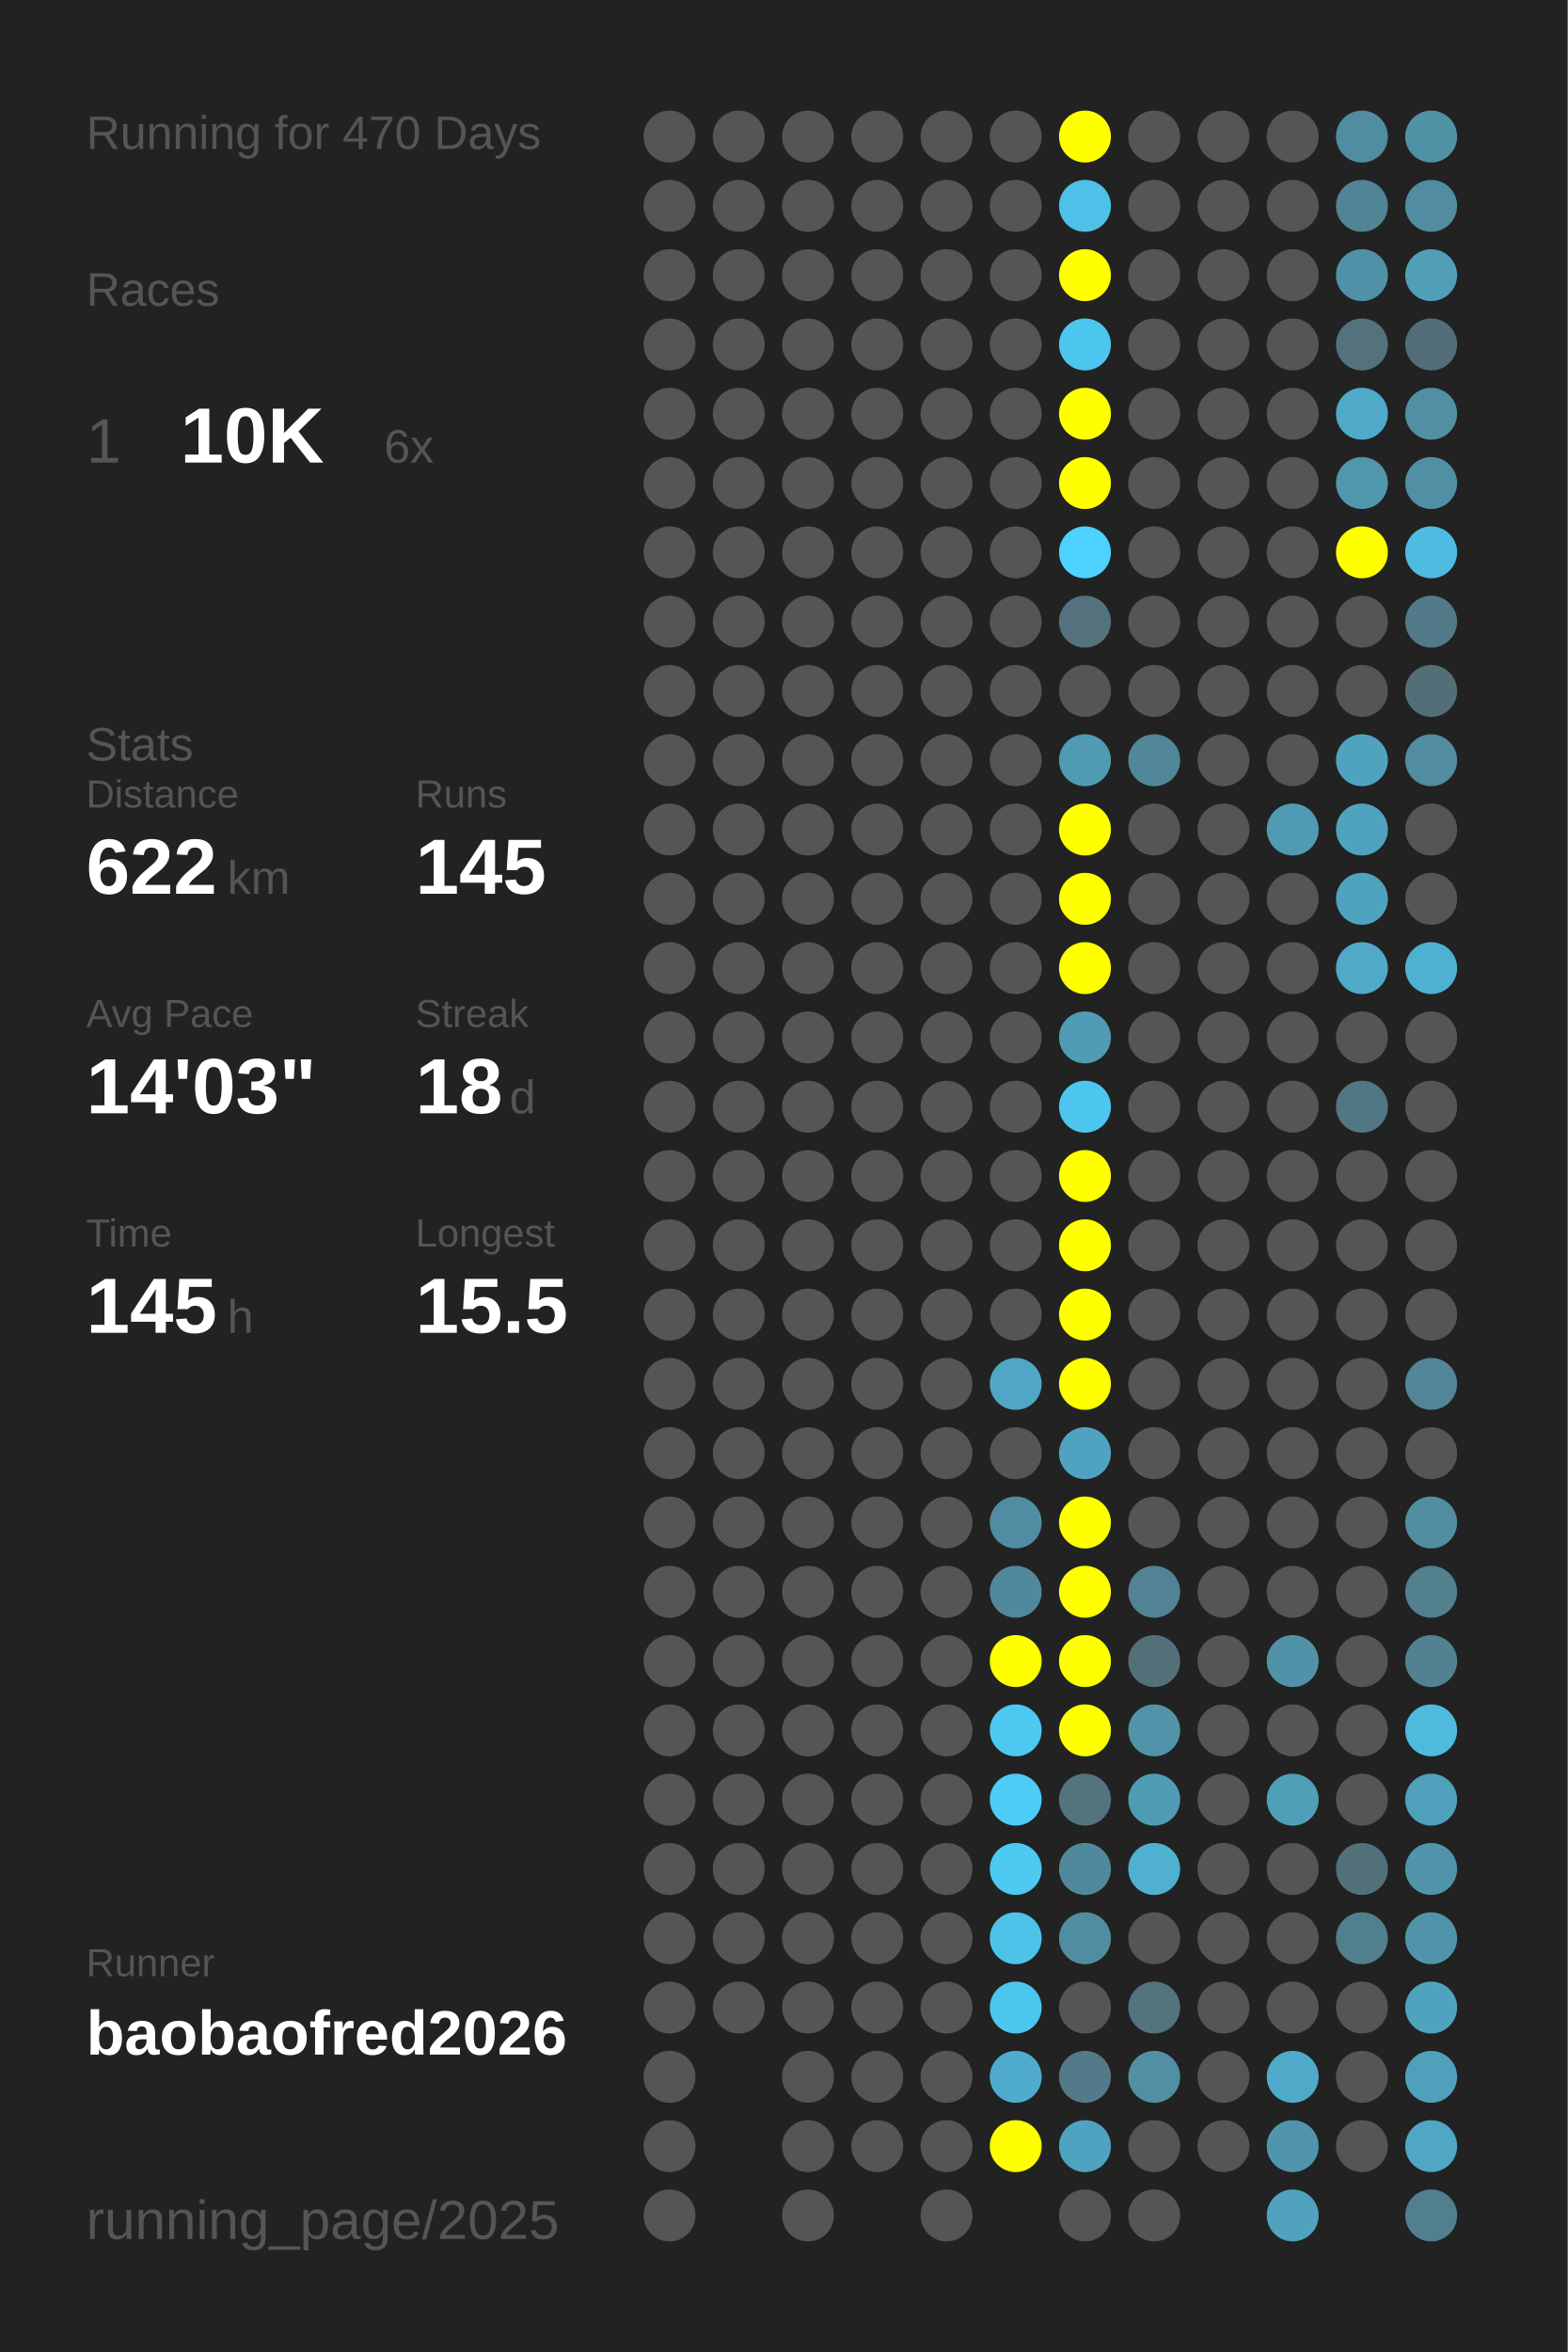
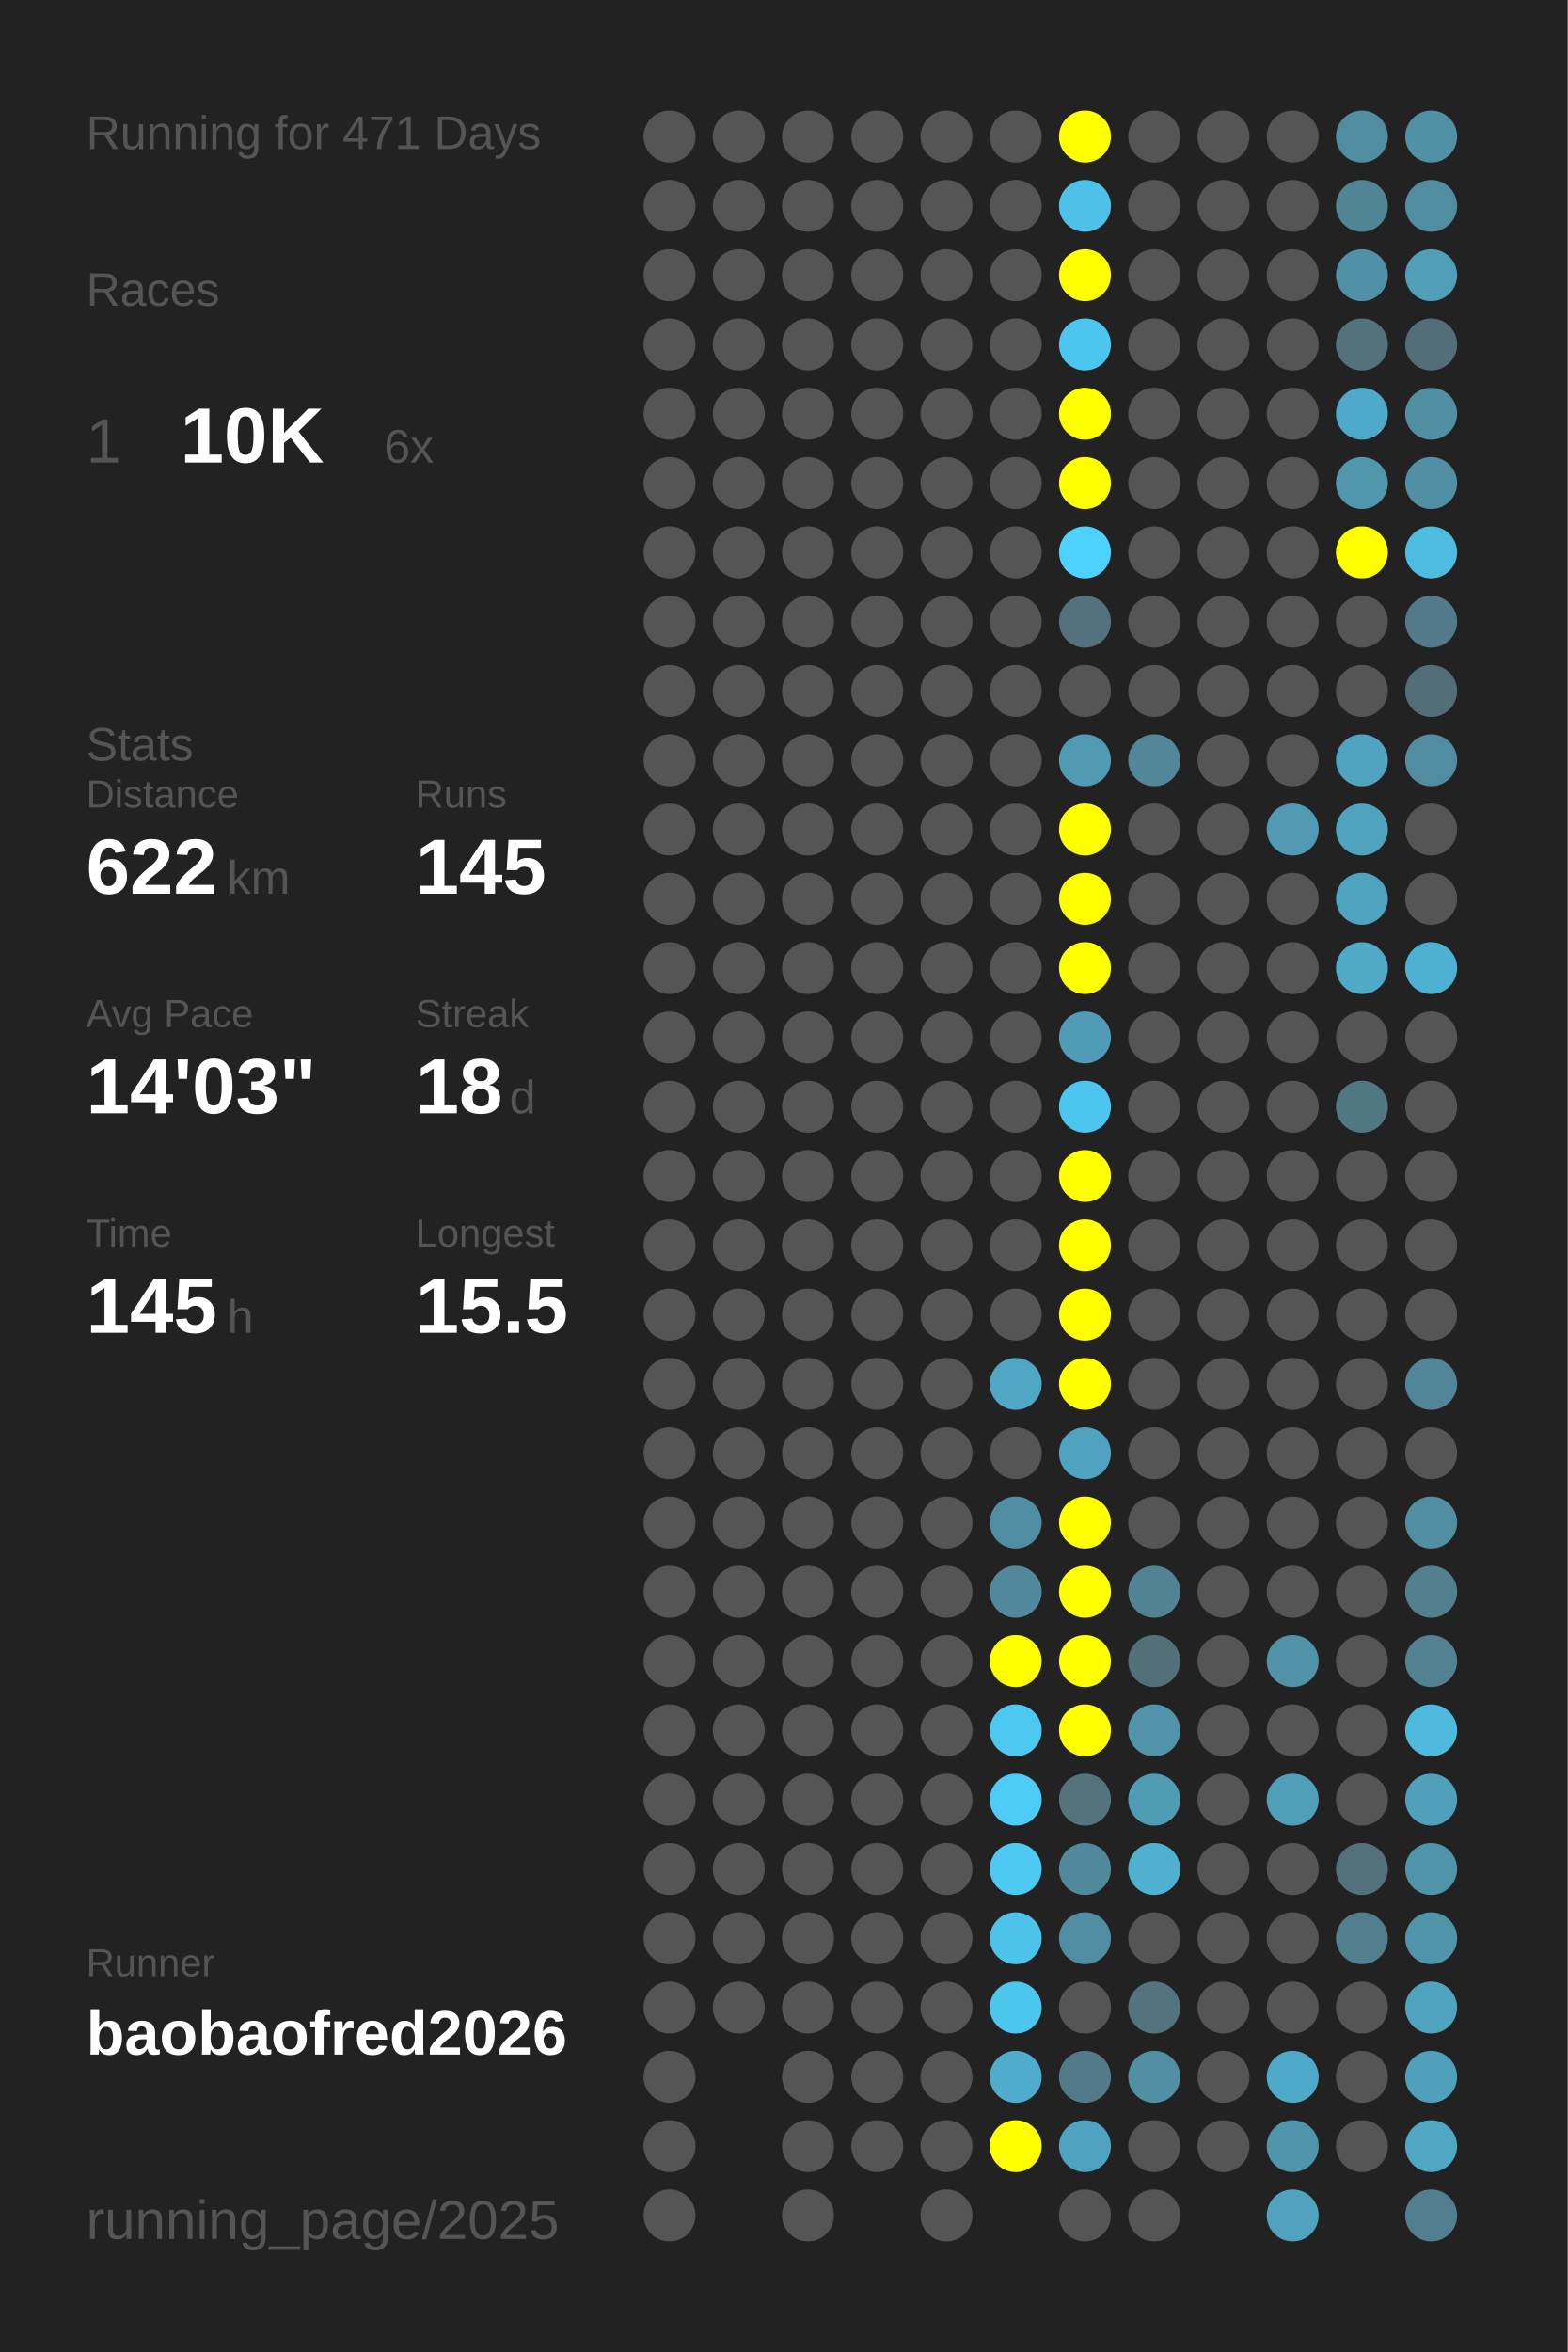
<svg xmlns="http://www.w3.org/2000/svg" baseProfile="full" height="300mm" version="1.1" viewBox="0,0,200,300" width="200mm">
  <defs />
  <rect fill="#222222" height="300" width="200" x="0" y="0" />
-   <text fill="#555555" style="font-size:6px; font-family:Arial;" x="11" y="19">Running for 470 Days</text>
+   <text fill="#555555" style="font-size:6px; font-family:Arial;" x="11" y="19">Running for 471 Days</text>
  <text fill="#555555" style="font-size:6px; font-family:Arial;" x="11" y="39">Races</text>
  <text fill="#555555" style="font-size:8px; font-family:Arial;" x="11" y="59">1</text>
  <text fill="#FFFFFF" style="font-size:10px; font-family:Arial; font-weight:bold;" x="23" y="59">10K</text>
  <text fill="#555555" style="font-size:6px; font-family:Arial;" x="49" y="59">6x</text>
  <text fill="#555555" style="font-size:6px; font-family:Arial;" x="11" y="97">Stats</text>
  <text fill="#555555" style="font-size:5px; font-family:Arial;" x="11" y="103">Distance</text>
  <text fill="#FFFFFF" style="font-size:10px; font-family:Arial; font-weight:bold;" x="11" y="114">622</text>
  <text fill="#555555" style="font-size:6px; font-family:Arial;" x="29" y="114">km</text>
  <text fill="#555555" style="font-size:5px; font-family:Arial;" x="53" y="103">Runs</text>
  <text fill="#FFFFFF" style="font-size:10px; font-family:Arial; font-weight:bold;" x="53" y="114">145</text>
  <text fill="#555555" style="font-size:5px; font-family:Arial;" x="11" y="131">Avg Pace</text>
  <text fill="#FFFFFF" style="font-size:10px; font-family:Arial; font-weight:bold;" x="11" y="142">14'03"</text>
  <text fill="#555555" style="font-size:5px; font-family:Arial;" x="53" y="131">Streak</text>
  <text fill="#FFFFFF" style="font-size:10px; font-family:Arial; font-weight:bold;" x="53" y="142">18</text>
  <text fill="#555555" style="font-size:6px; font-family:Arial;" x="65" y="142">d</text>
  <text fill="#555555" style="font-size:5px; font-family:Arial;" x="11" y="159">Time</text>
  <text fill="#FFFFFF" style="font-size:10px; font-family:Arial; font-weight:bold;" x="11" y="170">145</text>
  <text fill="#555555" style="font-size:6px; font-family:Arial;" x="29" y="170">h</text>
  <text fill="#555555" style="font-size:5px; font-family:Arial;" x="53" y="159">Longest</text>
  <text fill="#FFFFFF" style="font-size:10px; font-family:Arial; font-weight:bold;" x="53" y="170">15.5</text>
  <text fill="#555555" style="font-size:5px; font-family:Arial;" x="11" y="252.065">Runner</text>
  <text fill="#FFFFFF" style="font-size:8px; font-family:Arial; font-weight:bold;" x="11" y="262.065">baobaofred2026</text>
  <text fill="#555555" style="font-size:7px; font-family:Arial;" x="11" y="285.581">running_page/2025</text>
  <circle cx="85.417" cy="17.419" fill="#555555" r="3.312" />
  <circle cx="85.417" cy="26.258" fill="#555555" r="3.312" />
  <circle cx="85.417" cy="35.097" fill="#555555" r="3.312" />
  <circle cx="85.417" cy="43.935" fill="#555555" r="3.312" />
  <circle cx="85.417" cy="52.774" fill="#555555" r="3.312" />
  <circle cx="85.417" cy="61.613" fill="#555555" r="3.312" />
  <circle cx="85.417" cy="70.452" fill="#555555" r="3.312" />
  <circle cx="85.417" cy="79.29" fill="#555555" r="3.312" />
  <circle cx="85.417" cy="88.129" fill="#555555" r="3.312" />
  <circle cx="85.417" cy="96.968" fill="#555555" r="3.312" />
  <circle cx="85.417" cy="105.806" fill="#555555" r="3.312" />
  <circle cx="85.417" cy="114.645" fill="#555555" r="3.312" />
  <circle cx="85.417" cy="123.484" fill="#555555" r="3.312" />
  <circle cx="85.417" cy="132.323" fill="#555555" r="3.312" />
  <circle cx="85.417" cy="141.161" fill="#555555" r="3.312" />
  <circle cx="85.417" cy="150" fill="#555555" r="3.312" />
  <circle cx="85.417" cy="158.839" fill="#555555" r="3.312" />
  <circle cx="85.417" cy="167.677" fill="#555555" r="3.312" />
  <circle cx="85.417" cy="176.516" fill="#555555" r="3.312" />
  <circle cx="85.417" cy="185.355" fill="#555555" r="3.312" />
  <circle cx="85.417" cy="194.194" fill="#555555" r="3.312" />
  <circle cx="85.417" cy="203.032" fill="#555555" r="3.312" />
  <circle cx="85.417" cy="211.871" fill="#555555" r="3.312" />
  <circle cx="85.417" cy="220.71" fill="#555555" r="3.312" />
  <circle cx="85.417" cy="229.548" fill="#555555" r="3.312" />
  <circle cx="85.417" cy="238.387" fill="#555555" r="3.312" />
  <circle cx="85.417" cy="247.226" fill="#555555" r="3.312" />
  <circle cx="85.417" cy="256.065" fill="#555555" r="3.312" />
  <circle cx="85.417" cy="264.903" fill="#555555" r="3.312" />
  <circle cx="85.417" cy="273.742" fill="#555555" r="3.312" />
  <circle cx="85.417" cy="282.581" fill="#555555" r="3.312" />
  <circle cx="94.25" cy="17.419" fill="#555555" r="3.312" />
  <circle cx="94.25" cy="26.258" fill="#555555" r="3.312" />
  <circle cx="94.25" cy="35.097" fill="#555555" r="3.312" />
  <circle cx="94.25" cy="43.935" fill="#555555" r="3.312" />
  <circle cx="94.25" cy="52.774" fill="#555555" r="3.312" />
  <circle cx="94.25" cy="61.613" fill="#555555" r="3.312" />
  <circle cx="94.25" cy="70.452" fill="#555555" r="3.312" />
  <circle cx="94.25" cy="79.29" fill="#555555" r="3.312" />
  <circle cx="94.25" cy="88.129" fill="#555555" r="3.312" />
  <circle cx="94.25" cy="96.968" fill="#555555" r="3.312" />
  <circle cx="94.25" cy="105.806" fill="#555555" r="3.312" />
  <circle cx="94.25" cy="114.645" fill="#555555" r="3.312" />
  <circle cx="94.25" cy="123.484" fill="#555555" r="3.312" />
  <circle cx="94.25" cy="132.323" fill="#555555" r="3.312" />
  <circle cx="94.25" cy="141.161" fill="#555555" r="3.312" />
  <circle cx="94.25" cy="150" fill="#555555" r="3.312" />
  <circle cx="94.25" cy="158.839" fill="#555555" r="3.312" />
  <circle cx="94.25" cy="167.677" fill="#555555" r="3.312" />
  <circle cx="94.25" cy="176.516" fill="#555555" r="3.312" />
  <circle cx="94.25" cy="185.355" fill="#555555" r="3.312" />
  <circle cx="94.25" cy="194.194" fill="#555555" r="3.312" />
  <circle cx="94.25" cy="203.032" fill="#555555" r="3.312" />
  <circle cx="94.25" cy="211.871" fill="#555555" r="3.312" />
  <circle cx="94.25" cy="220.71" fill="#555555" r="3.312" />
  <circle cx="94.25" cy="229.548" fill="#555555" r="3.312" />
  <circle cx="94.25" cy="238.387" fill="#555555" r="3.312" />
  <circle cx="94.25" cy="247.226" fill="#555555" r="3.312" />
  <circle cx="94.25" cy="256.065" fill="#555555" r="3.312" />
  <circle cx="103.083" cy="17.419" fill="#555555" r="3.312" />
  <circle cx="103.083" cy="26.258" fill="#555555" r="3.312" />
  <circle cx="103.083" cy="35.097" fill="#555555" r="3.312" />
  <circle cx="103.083" cy="43.935" fill="#555555" r="3.312" />
  <circle cx="103.083" cy="52.774" fill="#555555" r="3.312" />
  <circle cx="103.083" cy="61.613" fill="#555555" r="3.312" />
  <circle cx="103.083" cy="70.452" fill="#555555" r="3.312" />
  <circle cx="103.083" cy="79.29" fill="#555555" r="3.312" />
  <circle cx="103.083" cy="88.129" fill="#555555" r="3.312" />
  <circle cx="103.083" cy="96.968" fill="#555555" r="3.312" />
  <circle cx="103.083" cy="105.806" fill="#555555" r="3.312" />
  <circle cx="103.083" cy="114.645" fill="#555555" r="3.312" />
  <circle cx="103.083" cy="123.484" fill="#555555" r="3.312" />
  <circle cx="103.083" cy="132.323" fill="#555555" r="3.312" />
  <circle cx="103.083" cy="141.161" fill="#555555" r="3.312" />
  <circle cx="103.083" cy="150" fill="#555555" r="3.312" />
  <circle cx="103.083" cy="158.839" fill="#555555" r="3.312" />
  <circle cx="103.083" cy="167.677" fill="#555555" r="3.312" />
  <circle cx="103.083" cy="176.516" fill="#555555" r="3.312" />
  <circle cx="103.083" cy="185.355" fill="#555555" r="3.312" />
  <circle cx="103.083" cy="194.194" fill="#555555" r="3.312" />
  <circle cx="103.083" cy="203.032" fill="#555555" r="3.312" />
  <circle cx="103.083" cy="211.871" fill="#555555" r="3.312" />
  <circle cx="103.083" cy="220.71" fill="#555555" r="3.312" />
  <circle cx="103.083" cy="229.548" fill="#555555" r="3.312" />
  <circle cx="103.083" cy="238.387" fill="#555555" r="3.312" />
  <circle cx="103.083" cy="247.226" fill="#555555" r="3.312" />
  <circle cx="103.083" cy="256.065" fill="#555555" r="3.312" />
  <circle cx="103.083" cy="264.903" fill="#555555" r="3.312" />
  <circle cx="103.083" cy="273.742" fill="#555555" r="3.312" />
  <circle cx="103.083" cy="282.581" fill="#555555" r="3.312" />
  <circle cx="111.917" cy="17.419" fill="#555555" r="3.312" />
  <circle cx="111.917" cy="26.258" fill="#555555" r="3.312" />
  <circle cx="111.917" cy="35.097" fill="#555555" r="3.312" />
  <circle cx="111.917" cy="43.935" fill="#555555" r="3.312" />
  <circle cx="111.917" cy="52.774" fill="#555555" r="3.312" />
  <circle cx="111.917" cy="61.613" fill="#555555" r="3.312" />
  <circle cx="111.917" cy="70.452" fill="#555555" r="3.312" />
  <circle cx="111.917" cy="79.29" fill="#555555" r="3.312" />
  <circle cx="111.917" cy="88.129" fill="#555555" r="3.312" />
  <circle cx="111.917" cy="96.968" fill="#555555" r="3.312" />
  <circle cx="111.917" cy="105.806" fill="#555555" r="3.312" />
  <circle cx="111.917" cy="114.645" fill="#555555" r="3.312" />
  <circle cx="111.917" cy="123.484" fill="#555555" r="3.312" />
  <circle cx="111.917" cy="132.323" fill="#555555" r="3.312" />
  <circle cx="111.917" cy="141.161" fill="#555555" r="3.312" />
  <circle cx="111.917" cy="150" fill="#555555" r="3.312" />
  <circle cx="111.917" cy="158.839" fill="#555555" r="3.312" />
  <circle cx="111.917" cy="167.677" fill="#555555" r="3.312" />
  <circle cx="111.917" cy="176.516" fill="#555555" r="3.312" />
  <circle cx="111.917" cy="185.355" fill="#555555" r="3.312" />
  <circle cx="111.917" cy="194.194" fill="#555555" r="3.312" />
  <circle cx="111.917" cy="203.032" fill="#555555" r="3.312" />
  <circle cx="111.917" cy="211.871" fill="#555555" r="3.312" />
  <circle cx="111.917" cy="220.71" fill="#555555" r="3.312" />
  <circle cx="111.917" cy="229.548" fill="#555555" r="3.312" />
  <circle cx="111.917" cy="238.387" fill="#555555" r="3.312" />
  <circle cx="111.917" cy="247.226" fill="#555555" r="3.312" />
  <circle cx="111.917" cy="256.065" fill="#555555" r="3.312" />
  <circle cx="111.917" cy="264.903" fill="#555555" r="3.312" />
  <circle cx="111.917" cy="273.742" fill="#555555" r="3.312" />
  <circle cx="120.75" cy="17.419" fill="#555555" r="3.312" />
  <circle cx="120.75" cy="26.258" fill="#555555" r="3.312" />
  <circle cx="120.75" cy="35.097" fill="#555555" r="3.312" />
  <circle cx="120.75" cy="43.935" fill="#555555" r="3.312" />
  <circle cx="120.75" cy="52.774" fill="#555555" r="3.312" />
  <circle cx="120.75" cy="61.613" fill="#555555" r="3.312" />
  <circle cx="120.75" cy="70.452" fill="#555555" r="3.312" />
  <circle cx="120.75" cy="79.29" fill="#555555" r="3.312" />
  <circle cx="120.75" cy="88.129" fill="#555555" r="3.312" />
  <circle cx="120.75" cy="96.968" fill="#555555" r="3.312" />
  <circle cx="120.75" cy="105.806" fill="#555555" r="3.312" />
  <circle cx="120.75" cy="114.645" fill="#555555" r="3.312" />
  <circle cx="120.75" cy="123.484" fill="#555555" r="3.312" />
  <circle cx="120.75" cy="132.323" fill="#555555" r="3.312" />
  <circle cx="120.75" cy="141.161" fill="#555555" r="3.312" />
  <circle cx="120.75" cy="150" fill="#555555" r="3.312" />
  <circle cx="120.75" cy="158.839" fill="#555555" r="3.312" />
  <circle cx="120.75" cy="167.677" fill="#555555" r="3.312" />
  <circle cx="120.75" cy="176.516" fill="#555555" r="3.312" />
  <circle cx="120.75" cy="185.355" fill="#555555" r="3.312" />
  <circle cx="120.75" cy="194.194" fill="#555555" r="3.312" />
  <circle cx="120.75" cy="203.032" fill="#555555" r="3.312" />
  <circle cx="120.75" cy="211.871" fill="#555555" r="3.312" />
  <circle cx="120.75" cy="220.71" fill="#555555" r="3.312" />
  <circle cx="120.75" cy="229.548" fill="#555555" r="3.312" />
  <circle cx="120.75" cy="238.387" fill="#555555" r="3.312" />
  <circle cx="120.75" cy="247.226" fill="#555555" r="3.312" />
  <circle cx="120.75" cy="256.065" fill="#555555" r="3.312" />
  <circle cx="120.75" cy="264.903" fill="#555555" r="3.312" />
  <circle cx="120.75" cy="273.742" fill="#555555" r="3.312" />
  <circle cx="120.75" cy="282.581" fill="#555555" r="3.312" />
  <circle cx="129.583" cy="17.419" fill="#555555" r="3.312" />
  <circle cx="129.583" cy="26.258" fill="#555555" r="3.312" />
  <circle cx="129.583" cy="35.097" fill="#555555" r="3.312" />
  <circle cx="129.583" cy="43.935" fill="#555555" r="3.312" />
  <circle cx="129.583" cy="52.774" fill="#555555" r="3.312" />
  <circle cx="129.583" cy="61.613" fill="#555555" r="3.312" />
  <circle cx="129.583" cy="70.452" fill="#555555" r="3.312" />
  <circle cx="129.583" cy="79.29" fill="#555555" r="3.312" />
  <circle cx="129.583" cy="88.129" fill="#555555" r="3.312" />
  <circle cx="129.583" cy="96.968" fill="#555555" r="3.312" />
  <circle cx="129.583" cy="105.806" fill="#555555" r="3.312" />
  <circle cx="129.583" cy="114.645" fill="#555555" r="3.312" />
  <circle cx="129.583" cy="123.484" fill="#555555" r="3.312" />
  <circle cx="129.583" cy="132.323" fill="#555555" r="3.312" />
  <circle cx="129.583" cy="141.161" fill="#555555" r="3.312" />
  <circle cx="129.583" cy="150" fill="#555555" r="3.312" />
  <circle cx="129.583" cy="158.839" fill="#555555" r="3.312" />
  <circle cx="129.583" cy="167.677" fill="#555555" r="3.312" />
  <circle cx="129.583" cy="176.516" fill="#4fa7c5" r="3.312" />
  <circle cx="129.583" cy="185.355" fill="#555555" r="3.312" />
  <circle cx="129.583" cy="194.194" fill="#518da2" r="3.312" />
  <circle cx="129.583" cy="203.032" fill="#51889b" r="3.312" />
  <circle cx="129.583" cy="211.871" fill="#FFFF00" r="3.312" />
  <circle cx="129.583" cy="220.71" fill="#4dc8f1" r="3.312" />
  <circle cx="129.583" cy="229.548" fill="#4dccf7" r="3.312" />
  <circle cx="129.583" cy="238.387" fill="#4dc9f2" r="3.312" />
  <circle cx="129.583" cy="247.226" fill="#4dc3ea" r="3.312" />
  <circle cx="129.583" cy="256.065" fill="#4dc6ee" r="3.312" />
  <circle cx="129.583" cy="264.903" fill="#4faccc" r="3.312" />
  <circle cx="129.583" cy="273.742" fill="#FFFF00" r="3.312" />
  <circle cx="138.417" cy="17.419" fill="#FFFF00" r="3.312" />
  <circle cx="138.417" cy="26.258" fill="#4ec1e8" r="3.312" />
  <circle cx="138.417" cy="35.097" fill="#FFFF00" r="3.312" />
  <circle cx="138.417" cy="43.935" fill="#4dc6ef" r="3.312" />
  <circle cx="138.417" cy="52.774" fill="#FFFF00" r="3.312" />
  <circle cx="138.417" cy="61.613" fill="#FFFF00" r="3.312" />
  <circle cx="138.417" cy="70.452" fill="#4dd1fe" r="3.312" />
  <circle cx="138.417" cy="79.29" fill="#53727d" r="3.312" />
  <circle cx="138.417" cy="88.129" fill="#555555" r="3.312" />
  <circle cx="138.417" cy="96.968" fill="#509ab3" r="3.312" />
  <circle cx="138.417" cy="105.806" fill="#FFFF00" r="3.312" />
  <circle cx="138.417" cy="114.645" fill="#FFFF00" r="3.312" />
  <circle cx="138.417" cy="123.484" fill="#FFFF00" r="3.312" />
  <circle cx="138.417" cy="132.323" fill="#509bb5" r="3.312" />
  <circle cx="138.417" cy="141.161" fill="#4dc6ef" r="3.312" />
  <circle cx="138.417" cy="150" fill="#FFFF00" r="3.312" />
  <circle cx="138.417" cy="158.839" fill="#FFFF00" r="3.312" />
  <circle cx="138.417" cy="167.677" fill="#FFFF00" r="3.312" />
  <circle cx="138.417" cy="176.516" fill="#FFFF00" r="3.312" />
  <circle cx="138.417" cy="185.355" fill="#4fa3c0" r="3.312" />
  <circle cx="138.417" cy="194.194" fill="#FFFF00" r="3.312" />
  <circle cx="138.417" cy="203.032" fill="#FFFF00" r="3.312" />
  <circle cx="138.417" cy="211.871" fill="#FFFF00" r="3.312" />
  <circle cx="138.417" cy="220.71" fill="#FFFF00" r="3.312" />
  <circle cx="138.417" cy="229.548" fill="#53737d" r="3.312" />
  <circle cx="138.417" cy="238.387" fill="#51899c" r="3.312" />
  <circle cx="138.417" cy="247.226" fill="#518da2" r="3.312" />
  <circle cx="138.417" cy="256.065" fill="#555555" r="3.312" />
  <circle cx="138.417" cy="264.903" fill="#527a88" r="3.312" />
  <circle cx="138.417" cy="273.742" fill="#4fa3c0" r="3.312" />
  <circle cx="138.417" cy="282.581" fill="#555555" r="3.312" />
  <circle cx="147.25" cy="17.419" fill="#555555" r="3.312" />
  <circle cx="147.25" cy="26.258" fill="#555555" r="3.312" />
  <circle cx="147.25" cy="35.097" fill="#555555" r="3.312" />
  <circle cx="147.25" cy="43.935" fill="#555555" r="3.312" />
  <circle cx="147.25" cy="52.774" fill="#555555" r="3.312" />
  <circle cx="147.25" cy="61.613" fill="#555555" r="3.312" />
  <circle cx="147.25" cy="70.452" fill="#555555" r="3.312" />
  <circle cx="147.25" cy="79.29" fill="#555555" r="3.312" />
  <circle cx="147.25" cy="88.129" fill="#555555" r="3.312" />
  <circle cx="147.25" cy="96.968" fill="#518799" r="3.312" />
  <circle cx="147.25" cy="105.806" fill="#555555" r="3.312" />
  <circle cx="147.25" cy="114.645" fill="#555555" r="3.312" />
  <circle cx="147.25" cy="123.484" fill="#555555" r="3.312" />
  <circle cx="147.25" cy="132.323" fill="#555555" r="3.312" />
  <circle cx="147.25" cy="141.161" fill="#555555" r="3.312" />
  <circle cx="147.25" cy="150" fill="#555555" r="3.312" />
  <circle cx="147.25" cy="158.839" fill="#555555" r="3.312" />
  <circle cx="147.25" cy="167.677" fill="#555555" r="3.312" />
  <circle cx="147.25" cy="176.516" fill="#555555" r="3.312" />
  <circle cx="147.25" cy="185.355" fill="#555555" r="3.312" />
  <circle cx="147.25" cy="194.194" fill="#555555" r="3.312" />
  <circle cx="147.25" cy="203.032" fill="#528394" r="3.312" />
  <circle cx="147.25" cy="211.871" fill="#537079" r="3.312" />
  <circle cx="147.25" cy="220.71" fill="#5193a9" r="3.312" />
  <circle cx="147.25" cy="229.548" fill="#509cb5" r="3.312" />
  <circle cx="147.25" cy="238.387" fill="#4fb0d0" r="3.312" />
  <circle cx="147.25" cy="247.226" fill="#555555" r="3.312" />
  <circle cx="147.25" cy="256.065" fill="#53737e" r="3.312" />
  <circle cx="147.25" cy="264.903" fill="#518fa4" r="3.312" />
  <circle cx="147.25" cy="273.742" fill="#555555" r="3.312" />
  <circle cx="147.25" cy="282.581" fill="#555555" r="3.312" />
  <circle cx="156.083" cy="17.419" fill="#555555" r="3.312" />
  <circle cx="156.083" cy="26.258" fill="#555555" r="3.312" />
  <circle cx="156.083" cy="35.097" fill="#555555" r="3.312" />
  <circle cx="156.083" cy="43.935" fill="#555555" r="3.312" />
  <circle cx="156.083" cy="52.774" fill="#555555" r="3.312" />
  <circle cx="156.083" cy="61.613" fill="#555555" r="3.312" />
  <circle cx="156.083" cy="70.452" fill="#555555" r="3.312" />
  <circle cx="156.083" cy="79.29" fill="#555555" r="3.312" />
  <circle cx="156.083" cy="88.129" fill="#555555" r="3.312" />
  <circle cx="156.083" cy="96.968" fill="#555555" r="3.312" />
  <circle cx="156.083" cy="105.806" fill="#555555" r="3.312" />
  <circle cx="156.083" cy="114.645" fill="#555555" r="3.312" />
  <circle cx="156.083" cy="123.484" fill="#555555" r="3.312" />
  <circle cx="156.083" cy="132.323" fill="#555555" r="3.312" />
  <circle cx="156.083" cy="141.161" fill="#555555" r="3.312" />
  <circle cx="156.083" cy="150" fill="#555555" r="3.312" />
  <circle cx="156.083" cy="158.839" fill="#555555" r="3.312" />
  <circle cx="156.083" cy="167.677" fill="#555555" r="3.312" />
  <circle cx="156.083" cy="176.516" fill="#555555" r="3.312" />
  <circle cx="156.083" cy="185.355" fill="#555555" r="3.312" />
  <circle cx="156.083" cy="194.194" fill="#555555" r="3.312" />
  <circle cx="156.083" cy="203.032" fill="#555555" r="3.312" />
  <circle cx="156.083" cy="211.871" fill="#555555" r="3.312" />
  <circle cx="156.083" cy="220.71" fill="#555555" r="3.312" />
  <circle cx="156.083" cy="229.548" fill="#555555" r="3.312" />
  <circle cx="156.083" cy="238.387" fill="#555555" r="3.312" />
  <circle cx="156.083" cy="247.226" fill="#555555" r="3.312" />
  <circle cx="156.083" cy="256.065" fill="#555555" r="3.312" />
  <circle cx="156.083" cy="264.903" fill="#555555" r="3.312" />
  <circle cx="156.083" cy="273.742" fill="#555555" r="3.312" />
  <circle cx="164.917" cy="17.419" fill="#555555" r="3.312" />
  <circle cx="164.917" cy="26.258" fill="#555555" r="3.312" />
  <circle cx="164.917" cy="35.097" fill="#555555" r="3.312" />
  <circle cx="164.917" cy="43.935" fill="#555555" r="3.312" />
  <circle cx="164.917" cy="52.774" fill="#555555" r="3.312" />
  <circle cx="164.917" cy="61.613" fill="#555555" r="3.312" />
  <circle cx="164.917" cy="70.452" fill="#555555" r="3.312" />
  <circle cx="164.917" cy="79.29" fill="#555555" r="3.312" />
  <circle cx="164.917" cy="88.129" fill="#555555" r="3.312" />
  <circle cx="164.917" cy="96.968" fill="#555555" r="3.312" />
  <circle cx="164.917" cy="105.806" fill="#509ab3" r="3.312" />
  <circle cx="164.917" cy="114.645" fill="#555555" r="3.312" />
  <circle cx="164.917" cy="123.484" fill="#555555" r="3.312" />
  <circle cx="164.917" cy="132.323" fill="#555555" r="3.312" />
  <circle cx="164.917" cy="141.161" fill="#555555" r="3.312" />
  <circle cx="164.917" cy="150" fill="#555555" r="3.312" />
  <circle cx="164.917" cy="158.839" fill="#555555" r="3.312" />
  <circle cx="164.917" cy="167.677" fill="#555555" r="3.312" />
  <circle cx="164.917" cy="176.516" fill="#555555" r="3.312" />
  <circle cx="164.917" cy="185.355" fill="#555555" r="3.312" />
  <circle cx="164.917" cy="194.194" fill="#555555" r="3.312" />
  <circle cx="164.917" cy="203.032" fill="#555555" r="3.312" />
  <circle cx="164.917" cy="211.871" fill="#5192a8" r="3.312" />
  <circle cx="164.917" cy="220.71" fill="#555555" r="3.312" />
  <circle cx="164.917" cy="229.548" fill="#509fb9" r="3.312" />
  <circle cx="164.917" cy="238.387" fill="#555555" r="3.312" />
  <circle cx="164.917" cy="247.226" fill="#555555" r="3.312" />
  <circle cx="164.917" cy="256.065" fill="#555555" r="3.312" />
  <circle cx="164.917" cy="264.903" fill="#4faac9" r="3.312" />
  <circle cx="164.917" cy="273.742" fill="#5095ac" r="3.312" />
  <circle cx="164.917" cy="282.581" fill="#50a2be" r="3.312" />
  <circle cx="173.75" cy="17.419" fill="#518da1" r="3.312" />
  <circle cx="173.75" cy="26.258" fill="#518495" r="3.312" />
  <circle cx="173.75" cy="35.097" fill="#5191a7" r="3.312" />
  <circle cx="173.75" cy="43.935" fill="#53727c" r="3.312" />
  <circle cx="173.75" cy="52.774" fill="#4faac9" r="3.312" />
  <circle cx="173.75" cy="61.613" fill="#5096ad" r="3.312" />
  <circle cx="173.75" cy="70.452" fill="#FFFF00" r="3.312" />
  <circle cx="173.75" cy="79.29" fill="#555555" r="3.312" />
  <circle cx="173.75" cy="88.129" fill="#555555" r="3.312" />
  <circle cx="173.75" cy="96.968" fill="#50a3bf" r="3.312" />
  <circle cx="173.75" cy="105.806" fill="#4fa3bf" r="3.312" />
  <circle cx="173.75" cy="114.645" fill="#4fa3bf" r="3.312" />
  <circle cx="173.75" cy="123.484" fill="#4fa9c7" r="3.312" />
  <circle cx="173.75" cy="132.323" fill="#555555" r="3.312" />
  <circle cx="173.75" cy="141.161" fill="#527784" r="3.312" />
  <circle cx="173.75" cy="150" fill="#555555" r="3.312" />
  <circle cx="173.75" cy="158.839" fill="#555555" r="3.312" />
  <circle cx="173.75" cy="167.677" fill="#555555" r="3.312" />
  <circle cx="173.75" cy="176.516" fill="#555555" r="3.312" />
  <circle cx="173.75" cy="185.355" fill="#555555" r="3.312" />
  <circle cx="173.75" cy="194.194" fill="#555555" r="3.312" />
  <circle cx="173.75" cy="203.032" fill="#555555" r="3.312" />
  <circle cx="173.75" cy="211.871" fill="#555555" r="3.312" />
  <circle cx="173.75" cy="220.71" fill="#555555" r="3.312" />
  <circle cx="173.75" cy="229.548" fill="#555555" r="3.312" />
  <circle cx="173.75" cy="238.387" fill="#53717b" r="3.312" />
  <circle cx="173.75" cy="247.226" fill="#527f8e" r="3.312" />
  <circle cx="173.75" cy="256.065" fill="#555555" r="3.312" />
  <circle cx="173.75" cy="264.903" fill="#555555" r="3.312" />
  <circle cx="173.75" cy="273.742" fill="#555555" r="3.312" />
  <circle cx="182.583" cy="17.419" fill="#5191a6" r="3.312" />
  <circle cx="182.583" cy="26.258" fill="#518ca0" r="3.312" />
  <circle cx="182.583" cy="35.097" fill="#509eb8" r="3.312" />
  <circle cx="182.583" cy="43.935" fill="#536e78" r="3.312" />
  <circle cx="182.583" cy="52.774" fill="#518fa3" r="3.312" />
  <circle cx="182.583" cy="61.613" fill="#518fa4" r="3.312" />
  <circle cx="182.583" cy="70.452" fill="#4ebce1" r="3.312" />
  <circle cx="182.583" cy="79.29" fill="#527a88" r="3.312" />
  <circle cx="182.583" cy="88.129" fill="#536e77" r="3.312" />
  <circle cx="182.583" cy="96.968" fill="#518ca0" r="3.312" />
  <circle cx="182.583" cy="105.806" fill="#555555" r="3.312" />
  <circle cx="182.583" cy="114.645" fill="#555555" r="3.312" />
  <circle cx="182.583" cy="123.484" fill="#4fb1d2" r="3.312" />
  <circle cx="182.583" cy="132.323" fill="#555555" r="3.312" />
  <circle cx="182.583" cy="141.161" fill="#555555" r="3.312" />
  <circle cx="182.583" cy="150" fill="#555555" r="3.312" />
  <circle cx="182.583" cy="158.839" fill="#555555" r="3.312" />
  <circle cx="182.583" cy="167.677" fill="#555555" r="3.312" />
  <circle cx="182.583" cy="176.516" fill="#518597" r="3.312" />
  <circle cx="182.583" cy="185.355" fill="#555555" r="3.312" />
  <circle cx="182.583" cy="194.194" fill="#518ea2" r="3.312" />
  <circle cx="182.583" cy="203.032" fill="#52808f" r="3.312" />
  <circle cx="182.583" cy="211.871" fill="#528191" r="3.312" />
  <circle cx="182.583" cy="220.71" fill="#4ebade" r="3.312" />
  <circle cx="182.583" cy="229.548" fill="#50a0bc" r="3.312" />
  <circle cx="182.583" cy="238.387" fill="#5094aa" r="3.312" />
  <circle cx="182.583" cy="247.226" fill="#5094aa" r="3.312" />
  <circle cx="182.583" cy="256.065" fill="#4fa3bf" r="3.312" />
  <circle cx="182.583" cy="264.903" fill="#50a0bc" r="3.312" />
  <circle cx="182.583" cy="273.742" fill="#4fa7c4" r="3.312" />
  <circle cx="182.583" cy="282.581" fill="#527f8f" r="3.312" />
</svg>
